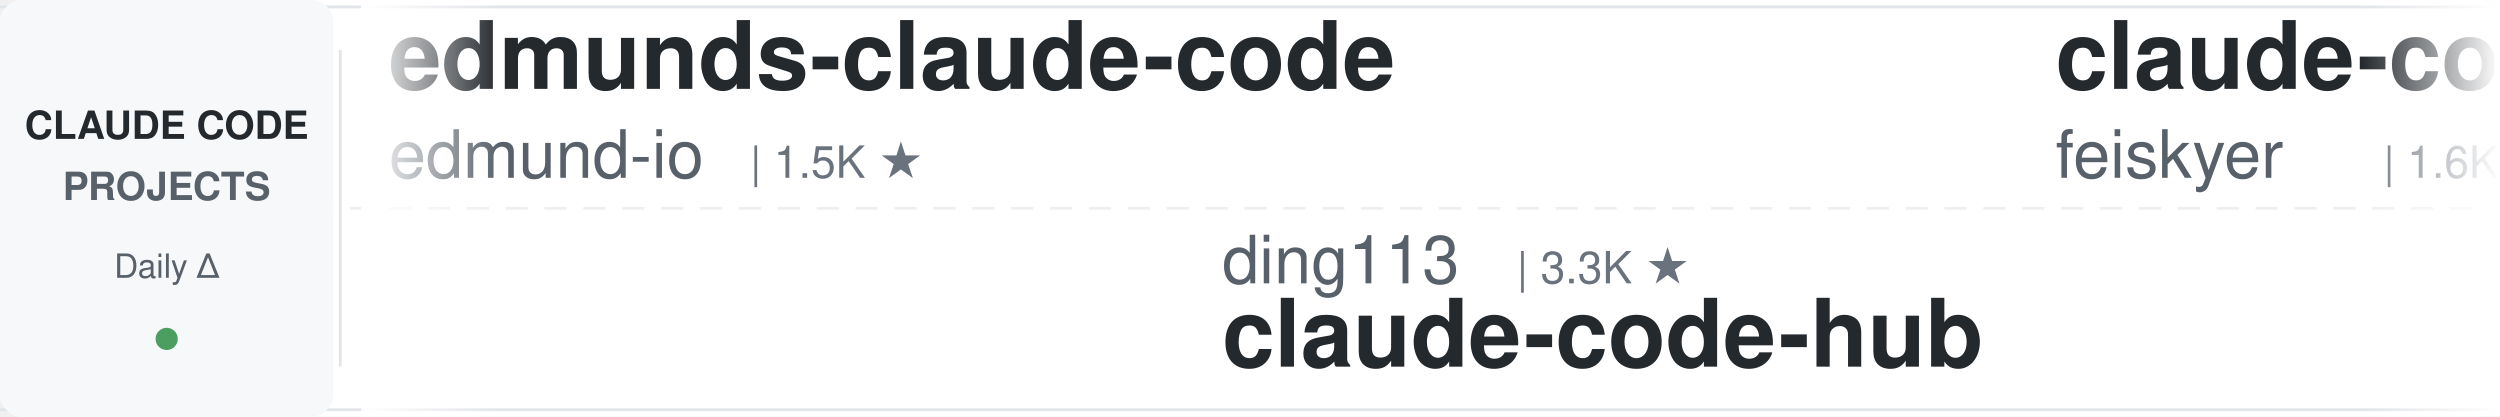
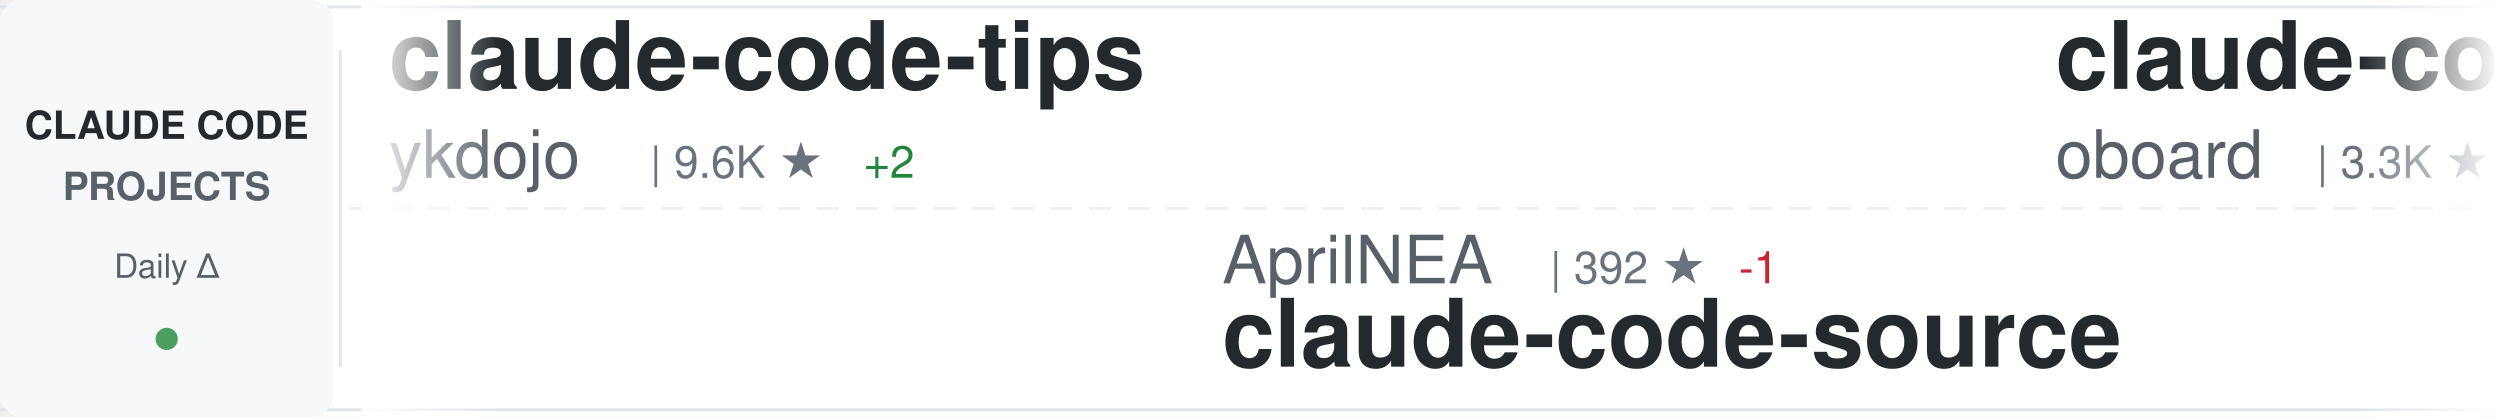
<svg xmlns="http://www.w3.org/2000/svg" width="900" height="150">
  <defs>
    <linearGradient id="awesomeLeftFade" x1="0%" y1="0%" x2="100%" y2="0%">
      <stop offset="0%" style="stop-color:#ffffff;stop-opacity:1" />
      <stop offset="100%" style="stop-color:#ffffff;stop-opacity:0" />
    </linearGradient>
    <linearGradient id="awesomeRightFade" x1="0%" y1="0%" x2="100%" y2="0%">
      <stop offset="0%" style="stop-color:#ffffff;stop-opacity:0" />
      <stop offset="100%" style="stop-color:#ffffff;stop-opacity:1" />
    </linearGradient>
  </defs>
  <rect width="900" height="150" fill="#ffffff" rx="8" />
  <rect x="0" y="2" width="900" height="1" fill="#e1e4e8" />
  <rect x="0" y="147" width="900" height="1" fill="#e1e4e8" />
  <line x1="0" y1="75" x2="900" y2="75" stroke="#e1e4e8" stroke-width="1" stroke-dasharray="8 6" opacity="0.6" />
  <rect x="0" y="0" width="120" height="150" fill="#f6f8fa" rx="8" />
  <text x="60" y="50" font-family="-apple-system, BlinkMacSystemFont, 'Segoe UI', Helvetica, Arial, sans-serif" font-size="14" font-weight="600" fill="#24292e" text-anchor="middle">CLAUDE CODE</text>
  <text x="60" y="72" font-family="-apple-system, BlinkMacSystemFont, 'Segoe UI', Helvetica, Arial, sans-serif" font-size="14" font-weight="600" fill="#586069" text-anchor="middle">PROJECTS</text>
  <text x="60" y="100" font-family="-apple-system, BlinkMacSystemFont, 'Segoe UI', Helvetica, Arial, sans-serif" font-size="12" font-weight="500" fill="#586069" text-anchor="middle">Daily Δ</text>
  <circle cx="60" cy="122" r="4" fill="#22863a" opacity="0.8" />
  <rect x="122" y="18" width="1" height="114" fill="#e1e4e8" />
  <clipPath id="awesomeTickerClip">
    <rect x="130" y="0" width="770" height="150" />
  </clipPath>
  <g clip-path="url(#awesomeTickerClip)">
    <g id="awesomeTickerItems">
      <animateTransform attributeName="transform" attributeType="XML" type="translate" from="0 0" to="-3000 0" dur="54s" repeatCount="indefinite" />
      <g transform="translate(0, 0)">
-         <text x="140" y="32" font-family="-apple-system, BlinkMacSystemFont, 'Segoe UI', Helvetica, Arial, sans-serif" font-size="34" font-weight="600" fill="#24292e">edmunds-claude-code</text>
-         <text x="140" y="64" font-family="-apple-system, BlinkMacSystemFont, 'Segoe UI', Helvetica, Arial, sans-serif" font-size="24" font-weight="400" fill="#586069">edmund-io</text>
-         <text x="270" y="64" font-family="-apple-system, BlinkMacSystemFont, 'Segoe UI', Helvetica, Arial, sans-serif" font-size="16" font-weight="500" fill="#6a737d">| 1.5K ★</text>
+         <text x="140" y="32" font-family="-apple-system, BlinkMacSystemFont, 'Segoe UI', Helvetica, Arial, sans-serif" font-size="34" font-weight="600" fill="#24292e">claude-code-tips</text>
+         <text x="140" y="64" font-family="-apple-system, BlinkMacSystemFont, 'Segoe UI', Helvetica, Arial, sans-serif" font-size="24" font-weight="400" fill="#586069">ykdojo</text>
+         <text x="234" y="64" font-family="-apple-system, BlinkMacSystemFont, 'Segoe UI', Helvetica, Arial, sans-serif" font-size="16" font-weight="500" fill="#6a737d">| 9.6K ★</text>
+         <text x="311" y="64" font-family="-apple-system, BlinkMacSystemFont, 'Segoe UI', Helvetica, Arial, sans-serif" font-size="16" font-weight="500" fill="#22863a"> +2</text>
      </g>
      <g transform="translate(300, 0)">
-         <text x="140" y="102" font-family="-apple-system, BlinkMacSystemFont, 'Segoe UI', Helvetica, Arial, sans-serif" font-size="24" font-weight="400" fill="#586069">ding113</text>
-         <text x="246" y="102" font-family="-apple-system, BlinkMacSystemFont, 'Segoe UI', Helvetica, Arial, sans-serif" font-size="16" font-weight="500" fill="#6a737d">| 3.3K ★</text>
-         <text x="140" y="132" font-family="-apple-system, BlinkMacSystemFont, 'Segoe UI', Helvetica, Arial, sans-serif" font-size="34" font-weight="600" fill="#24292e">claude-code-hub</text>
+         <text x="140" y="102" font-family="-apple-system, BlinkMacSystemFont, 'Segoe UI', Helvetica, Arial, sans-serif" font-size="24" font-weight="400" fill="#586069">AprilNEA</text>
+         <text x="258" y="102" font-family="-apple-system, BlinkMacSystemFont, 'Segoe UI', Helvetica, Arial, sans-serif" font-size="16" font-weight="500" fill="#6a737d">| 392 ★</text>
+         <text x="326" y="102" font-family="-apple-system, BlinkMacSystemFont, 'Segoe UI', Helvetica, Arial, sans-serif" font-size="16" font-weight="500" fill="#cb2431"> -1</text>
+         <text x="140" y="132" font-family="-apple-system, BlinkMacSystemFont, 'Segoe UI', Helvetica, Arial, sans-serif" font-size="34" font-weight="600" fill="#24292e">claude-code-source</text>
      </g>
      <g transform="translate(600, 0)">
-         <text x="140" y="32" font-family="-apple-system, BlinkMacSystemFont, 'Segoe UI', Helvetica, Arial, sans-serif" font-size="34" font-weight="600" fill="#24292e">claude-code-settings</text>
-         <text x="140" y="64" font-family="-apple-system, BlinkMacSystemFont, 'Segoe UI', Helvetica, Arial, sans-serif" font-size="24" font-weight="400" fill="#586069">feiskyer</text>
-         <text x="258" y="64" font-family="-apple-system, BlinkMacSystemFont, 'Segoe UI', Helvetica, Arial, sans-serif" font-size="16" font-weight="500" fill="#6a737d">| 1.6K ★</text>
-         <text x="335" y="64" font-family="-apple-system, BlinkMacSystemFont, 'Segoe UI', Helvetica, Arial, sans-serif" font-size="16" font-weight="500" fill="#22863a"> +1</text>
+         <text x="140" y="32" font-family="-apple-system, BlinkMacSystemFont, 'Segoe UI', Helvetica, Arial, sans-serif" font-size="34" font-weight="600" fill="#24292e">claude-code-rev</text>
+         <text x="140" y="64" font-family="-apple-system, BlinkMacSystemFont, 'Segoe UI', Helvetica, Arial, sans-serif" font-size="24" font-weight="400" fill="#586069">oboard</text>
+         <text x="234" y="64" font-family="-apple-system, BlinkMacSystemFont, 'Segoe UI', Helvetica, Arial, sans-serif" font-size="16" font-weight="500" fill="#6a737d">| 3.3K ★</text>
      </g>
      <g transform="translate(900, 0)">
-         <text x="140" y="102" font-family="-apple-system, BlinkMacSystemFont, 'Segoe UI', Helvetica, Arial, sans-serif" font-size="24" font-weight="400" fill="#586069">Windy3f3f3f3f</text>
-         <text x="318" y="102" font-family="-apple-system, BlinkMacSystemFont, 'Segoe UI', Helvetica, Arial, sans-serif" font-size="16" font-weight="500" fill="#6a737d">| 2.5K ★</text>
-         <text x="395" y="102" font-family="-apple-system, BlinkMacSystemFont, 'Segoe UI', Helvetica, Arial, sans-serif" font-size="16" font-weight="500" fill="#22863a"> +1</text>
-         <text x="140" y="132" font-family="-apple-system, BlinkMacSystemFont, 'Segoe UI', Helvetica, Arial, sans-serif" font-size="34" font-weight="600" fill="#24292e">claude-code-from-scratch</text>
+         <text x="140" y="102" font-family="-apple-system, BlinkMacSystemFont, 'Segoe UI', Helvetica, Arial, sans-serif" font-size="24" font-weight="400" fill="#586069">xorespesp</text>
+         <text x="270" y="102" font-family="-apple-system, BlinkMacSystemFont, 'Segoe UI', Helvetica, Arial, sans-serif" font-size="16" font-weight="500" fill="#6a737d">| 231 ★</text>
+         <text x="140" y="132" font-family="-apple-system, BlinkMacSystemFont, 'Segoe UI', Helvetica, Arial, sans-serif" font-size="34" font-weight="600" fill="#24292e">claude-code</text>
      </g>
      <g transform="translate(1200, 0)">
-         <text x="140" y="32" font-family="-apple-system, BlinkMacSystemFont, 'Segoe UI', Helvetica, Arial, sans-serif" font-size="34" font-weight="600" fill="#24292e">claude-code-book</text>
-         <text x="140" y="64" font-family="-apple-system, BlinkMacSystemFont, 'Segoe UI', Helvetica, Arial, sans-serif" font-size="24" font-weight="400" fill="#586069">lintsinghua</text>
-         <text x="294" y="64" font-family="-apple-system, BlinkMacSystemFont, 'Segoe UI', Helvetica, Arial, sans-serif" font-size="16" font-weight="500" fill="#6a737d">| 4.1K ★</text>
-         <text x="371" y="64" font-family="-apple-system, BlinkMacSystemFont, 'Segoe UI', Helvetica, Arial, sans-serif" font-size="16" font-weight="500" fill="#22863a"> +1</text>
+         <text x="140" y="32" font-family="-apple-system, BlinkMacSystemFont, 'Segoe UI', Helvetica, Arial, sans-serif" font-size="34" font-weight="600" fill="#24292e">claude-code</text>
+         <text x="140" y="64" font-family="-apple-system, BlinkMacSystemFont, 'Segoe UI', Helvetica, Arial, sans-serif" font-size="24" font-weight="400" fill="#586069">lowcortisolprogrammer</text>
+         <text x="414" y="64" font-family="-apple-system, BlinkMacSystemFont, 'Segoe UI', Helvetica, Arial, sans-serif" font-size="16" font-weight="500" fill="#6a737d">| 172 ★</text>
      </g>
      <g transform="translate(1500, 0)">
-         <text x="140" y="102" font-family="-apple-system, BlinkMacSystemFont, 'Segoe UI', Helvetica, Arial, sans-serif" font-size="24" font-weight="400" fill="#586069">sugyan</text>
-         <text x="234" y="102" font-family="-apple-system, BlinkMacSystemFont, 'Segoe UI', Helvetica, Arial, sans-serif" font-size="16" font-weight="500" fill="#6a737d">| 1.1K ★</text>
-         <text x="140" y="132" font-family="-apple-system, BlinkMacSystemFont, 'Segoe UI', Helvetica, Arial, sans-serif" font-size="34" font-weight="600" fill="#24292e">claude-code-webui</text>
+         <text x="140" y="102" font-family="-apple-system, BlinkMacSystemFont, 'Segoe UI', Helvetica, Arial, sans-serif" font-size="24" font-weight="400" fill="#586069">asgeirtj</text>
+         <text x="258" y="102" font-family="-apple-system, BlinkMacSystemFont, 'Segoe UI', Helvetica, Arial, sans-serif" font-size="16" font-weight="500" fill="#6a737d">| 62.6K ★</text>
+         <text x="344" y="102" font-family="-apple-system, BlinkMacSystemFont, 'Segoe UI', Helvetica, Arial, sans-serif" font-size="16" font-weight="500" fill="#22863a"> +12</text>
+         <text x="140" y="132" font-family="-apple-system, BlinkMacSystemFont, 'Segoe UI', Helvetica, Arial, sans-serif" font-size="34" font-weight="600" fill="#24292e">system_prompts_leaks</text>
      </g>
      <g transform="translate(1800, 0)">
-         <text x="140" y="32" font-family="-apple-system, BlinkMacSystemFont, 'Segoe UI', Helvetica, Arial, sans-serif" font-size="34" font-weight="600" fill="#24292e">Claude-Code-Usage-Monito...</text>
-         <text x="140" y="64" font-family="-apple-system, BlinkMacSystemFont, 'Segoe UI', Helvetica, Arial, sans-serif" font-size="24" font-weight="400" fill="#586069">Maciek-roboblog</text>
-         <text x="342" y="64" font-family="-apple-system, BlinkMacSystemFont, 'Segoe UI', Helvetica, Arial, sans-serif" font-size="16" font-weight="500" fill="#6a737d">| 8.6K ★</text>
+         <text x="140" y="32" font-family="-apple-system, BlinkMacSystemFont, 'Segoe UI', Helvetica, Arial, sans-serif" font-size="34" font-weight="600" fill="#24292e">learn-claude-code</text>
+         <text x="140" y="64" font-family="-apple-system, BlinkMacSystemFont, 'Segoe UI', Helvetica, Arial, sans-serif" font-size="24" font-weight="400" fill="#586069">shareAI-lab</text>
+         <text x="294" y="64" font-family="-apple-system, BlinkMacSystemFont, 'Segoe UI', Helvetica, Arial, sans-serif" font-size="16" font-weight="500" fill="#6a737d">| 73.7K ★</text>
+         <text x="380" y="64" font-family="-apple-system, BlinkMacSystemFont, 'Segoe UI', Helvetica, Arial, sans-serif" font-size="16" font-weight="500" fill="#22863a"> +30</text>
      </g>
      <g transform="translate(2100, 0)">
-         <text x="140" y="102" font-family="-apple-system, BlinkMacSystemFont, 'Segoe UI', Helvetica, Arial, sans-serif" font-size="24" font-weight="400" fill="#586069">oboard</text>
-         <text x="234" y="102" font-family="-apple-system, BlinkMacSystemFont, 'Segoe UI', Helvetica, Arial, sans-serif" font-size="16" font-weight="500" fill="#6a737d">| 3.3K ★</text>
-         <text x="311" y="102" font-family="-apple-system, BlinkMacSystemFont, 'Segoe UI', Helvetica, Arial, sans-serif" font-size="16" font-weight="500" fill="#22863a"> +1</text>
-         <text x="140" y="132" font-family="-apple-system, BlinkMacSystemFont, 'Segoe UI', Helvetica, Arial, sans-serif" font-size="34" font-weight="600" fill="#24292e">claude-code-rev</text>
+         <text x="140" y="102" font-family="-apple-system, BlinkMacSystemFont, 'Segoe UI', Helvetica, Arial, sans-serif" font-size="24" font-weight="400" fill="#586069">yasasbanukaofficial</text>
+         <text x="390" y="102" font-family="-apple-system, BlinkMacSystemFont, 'Segoe UI', Helvetica, Arial, sans-serif" font-size="16" font-weight="500" fill="#6a737d">| 3.9K ★</text>
+         <text x="467" y="102" font-family="-apple-system, BlinkMacSystemFont, 'Segoe UI', Helvetica, Arial, sans-serif" font-size="16" font-weight="500" fill="#22863a"> +1</text>
+         <text x="140" y="132" font-family="-apple-system, BlinkMacSystemFont, 'Segoe UI', Helvetica, Arial, sans-serif" font-size="34" font-weight="600" fill="#24292e">claude-code</text>
      </g>
      <g transform="translate(2400, 0)">
-         <text x="140" y="32" font-family="-apple-system, BlinkMacSystemFont, 'Segoe UI', Helvetica, Arial, sans-serif" font-size="34" font-weight="600" fill="#24292e">awesome-claude-code-suba...</text>
-         <text x="140" y="64" font-family="-apple-system, BlinkMacSystemFont, 'Segoe UI', Helvetica, Arial, sans-serif" font-size="24" font-weight="400" fill="#586069">VoltAgent</text>
-         <text x="270" y="64" font-family="-apple-system, BlinkMacSystemFont, 'Segoe UI', Helvetica, Arial, sans-serif" font-size="16" font-weight="500" fill="#6a737d">| 24.2K ★</text>
-         <text x="356" y="64" font-family="-apple-system, BlinkMacSystemFont, 'Segoe UI', Helvetica, Arial, sans-serif" font-size="16" font-weight="500" fill="#22863a"> +5</text>
+         <text x="140" y="32" font-family="-apple-system, BlinkMacSystemFont, 'Segoe UI', Helvetica, Arial, sans-serif" font-size="34" font-weight="600" fill="#24292e">claude-code-templates</text>
+         <text x="140" y="64" font-family="-apple-system, BlinkMacSystemFont, 'Segoe UI', Helvetica, Arial, sans-serif" font-size="24" font-weight="400" fill="#586069">davila7</text>
+         <text x="246" y="64" font-family="-apple-system, BlinkMacSystemFont, 'Segoe UI', Helvetica, Arial, sans-serif" font-size="16" font-weight="500" fill="#6a737d">| 30.2K ★</text>
+         <text x="332" y="64" font-family="-apple-system, BlinkMacSystemFont, 'Segoe UI', Helvetica, Arial, sans-serif" font-size="16" font-weight="500" fill="#22863a"> +6</text>
      </g>
      <g transform="translate(2700, 0)">
+         <text x="140" y="102" font-family="-apple-system, BlinkMacSystemFont, 'Segoe UI', Helvetica, Arial, sans-serif" font-size="24" font-weight="400" fill="#586069">anthropics</text>
+         <text x="282" y="102" font-family="-apple-system, BlinkMacSystemFont, 'Segoe UI', Helvetica, Arial, sans-serif" font-size="16" font-weight="500" fill="#6a737d">| 167.2K ★</text>
+         <text x="377" y="102" font-family="-apple-system, BlinkMacSystemFont, 'Segoe UI', Helvetica, Arial, sans-serif" font-size="16" font-weight="500" fill="#22863a"> +58</text>
+         <text x="140" y="132" font-family="-apple-system, BlinkMacSystemFont, 'Segoe UI', Helvetica, Arial, sans-serif" font-size="34" font-weight="600" fill="#24292e">skills</text>
+       </g>
+       <g transform="translate(3000, 0)">
+         <text x="140" y="32" font-family="-apple-system, BlinkMacSystemFont, 'Segoe UI', Helvetica, Arial, sans-serif" font-size="34" font-weight="600" fill="#24292e">claude-code-tips</text>
+         <text x="140" y="64" font-family="-apple-system, BlinkMacSystemFont, 'Segoe UI', Helvetica, Arial, sans-serif" font-size="24" font-weight="400" fill="#586069">ykdojo</text>
+         <text x="234" y="64" font-family="-apple-system, BlinkMacSystemFont, 'Segoe UI', Helvetica, Arial, sans-serif" font-size="16" font-weight="500" fill="#6a737d">| 9.6K ★</text>
+         <text x="311" y="64" font-family="-apple-system, BlinkMacSystemFont, 'Segoe UI', Helvetica, Arial, sans-serif" font-size="16" font-weight="500" fill="#22863a"> +2</text>
+       </g>
+       <g transform="translate(3300, 0)">
        <text x="140" y="102" font-family="-apple-system, BlinkMacSystemFont, 'Segoe UI', Helvetica, Arial, sans-serif" font-size="24" font-weight="400" fill="#586069">AprilNEA</text>
-         <text x="258" y="102" font-family="-apple-system, BlinkMacSystemFont, 'Segoe UI', Helvetica, Arial, sans-serif" font-size="16" font-weight="500" fill="#6a737d">| 393 ★</text>
+         <text x="258" y="102" font-family="-apple-system, BlinkMacSystemFont, 'Segoe UI', Helvetica, Arial, sans-serif" font-size="16" font-weight="500" fill="#6a737d">| 392 ★</text>
+         <text x="326" y="102" font-family="-apple-system, BlinkMacSystemFont, 'Segoe UI', Helvetica, Arial, sans-serif" font-size="16" font-weight="500" fill="#cb2431"> -1</text>
        <text x="140" y="132" font-family="-apple-system, BlinkMacSystemFont, 'Segoe UI', Helvetica, Arial, sans-serif" font-size="34" font-weight="600" fill="#24292e">claude-code-source</text>
      </g>
-       <g transform="translate(3000, 0)">
-         <text x="140" y="32" font-family="-apple-system, BlinkMacSystemFont, 'Segoe UI', Helvetica, Arial, sans-serif" font-size="34" font-weight="600" fill="#24292e">edmunds-claude-code</text>
-         <text x="140" y="64" font-family="-apple-system, BlinkMacSystemFont, 'Segoe UI', Helvetica, Arial, sans-serif" font-size="24" font-weight="400" fill="#586069">edmund-io</text>
-         <text x="270" y="64" font-family="-apple-system, BlinkMacSystemFont, 'Segoe UI', Helvetica, Arial, sans-serif" font-size="16" font-weight="500" fill="#6a737d">| 1.5K ★</text>
-       </g>
-       <g transform="translate(3300, 0)">
-         <text x="140" y="102" font-family="-apple-system, BlinkMacSystemFont, 'Segoe UI', Helvetica, Arial, sans-serif" font-size="24" font-weight="400" fill="#586069">ding113</text>
-         <text x="246" y="102" font-family="-apple-system, BlinkMacSystemFont, 'Segoe UI', Helvetica, Arial, sans-serif" font-size="16" font-weight="500" fill="#6a737d">| 3.3K ★</text>
-         <text x="140" y="132" font-family="-apple-system, BlinkMacSystemFont, 'Segoe UI', Helvetica, Arial, sans-serif" font-size="34" font-weight="600" fill="#24292e">claude-code-hub</text>
-       </g>
      <g transform="translate(3600, 0)">
-         <text x="140" y="32" font-family="-apple-system, BlinkMacSystemFont, 'Segoe UI', Helvetica, Arial, sans-serif" font-size="34" font-weight="600" fill="#24292e">claude-code-settings</text>
-         <text x="140" y="64" font-family="-apple-system, BlinkMacSystemFont, 'Segoe UI', Helvetica, Arial, sans-serif" font-size="24" font-weight="400" fill="#586069">feiskyer</text>
-         <text x="258" y="64" font-family="-apple-system, BlinkMacSystemFont, 'Segoe UI', Helvetica, Arial, sans-serif" font-size="16" font-weight="500" fill="#6a737d">| 1.6K ★</text>
-         <text x="335" y="64" font-family="-apple-system, BlinkMacSystemFont, 'Segoe UI', Helvetica, Arial, sans-serif" font-size="16" font-weight="500" fill="#22863a"> +1</text>
+         <text x="140" y="32" font-family="-apple-system, BlinkMacSystemFont, 'Segoe UI', Helvetica, Arial, sans-serif" font-size="34" font-weight="600" fill="#24292e">claude-code-rev</text>
+         <text x="140" y="64" font-family="-apple-system, BlinkMacSystemFont, 'Segoe UI', Helvetica, Arial, sans-serif" font-size="24" font-weight="400" fill="#586069">oboard</text>
+         <text x="234" y="64" font-family="-apple-system, BlinkMacSystemFont, 'Segoe UI', Helvetica, Arial, sans-serif" font-size="16" font-weight="500" fill="#6a737d">| 3.3K ★</text>
      </g>
      <g transform="translate(3900, 0)">
-         <text x="140" y="102" font-family="-apple-system, BlinkMacSystemFont, 'Segoe UI', Helvetica, Arial, sans-serif" font-size="24" font-weight="400" fill="#586069">Windy3f3f3f3f</text>
-         <text x="318" y="102" font-family="-apple-system, BlinkMacSystemFont, 'Segoe UI', Helvetica, Arial, sans-serif" font-size="16" font-weight="500" fill="#6a737d">| 2.5K ★</text>
-         <text x="395" y="102" font-family="-apple-system, BlinkMacSystemFont, 'Segoe UI', Helvetica, Arial, sans-serif" font-size="16" font-weight="500" fill="#22863a"> +1</text>
-         <text x="140" y="132" font-family="-apple-system, BlinkMacSystemFont, 'Segoe UI', Helvetica, Arial, sans-serif" font-size="34" font-weight="600" fill="#24292e">claude-code-from-scratch</text>
+         <text x="140" y="102" font-family="-apple-system, BlinkMacSystemFont, 'Segoe UI', Helvetica, Arial, sans-serif" font-size="24" font-weight="400" fill="#586069">xorespesp</text>
+         <text x="270" y="102" font-family="-apple-system, BlinkMacSystemFont, 'Segoe UI', Helvetica, Arial, sans-serif" font-size="16" font-weight="500" fill="#6a737d">| 231 ★</text>
+         <text x="140" y="132" font-family="-apple-system, BlinkMacSystemFont, 'Segoe UI', Helvetica, Arial, sans-serif" font-size="34" font-weight="600" fill="#24292e">claude-code</text>
      </g>
    </g>
  </g>
  <rect x="130" y="0" width="50" height="150" fill="url(#awesomeLeftFade)" />
  <rect x="850" y="0" width="50" height="150" fill="url(#awesomeRightFade)" />
</svg>
